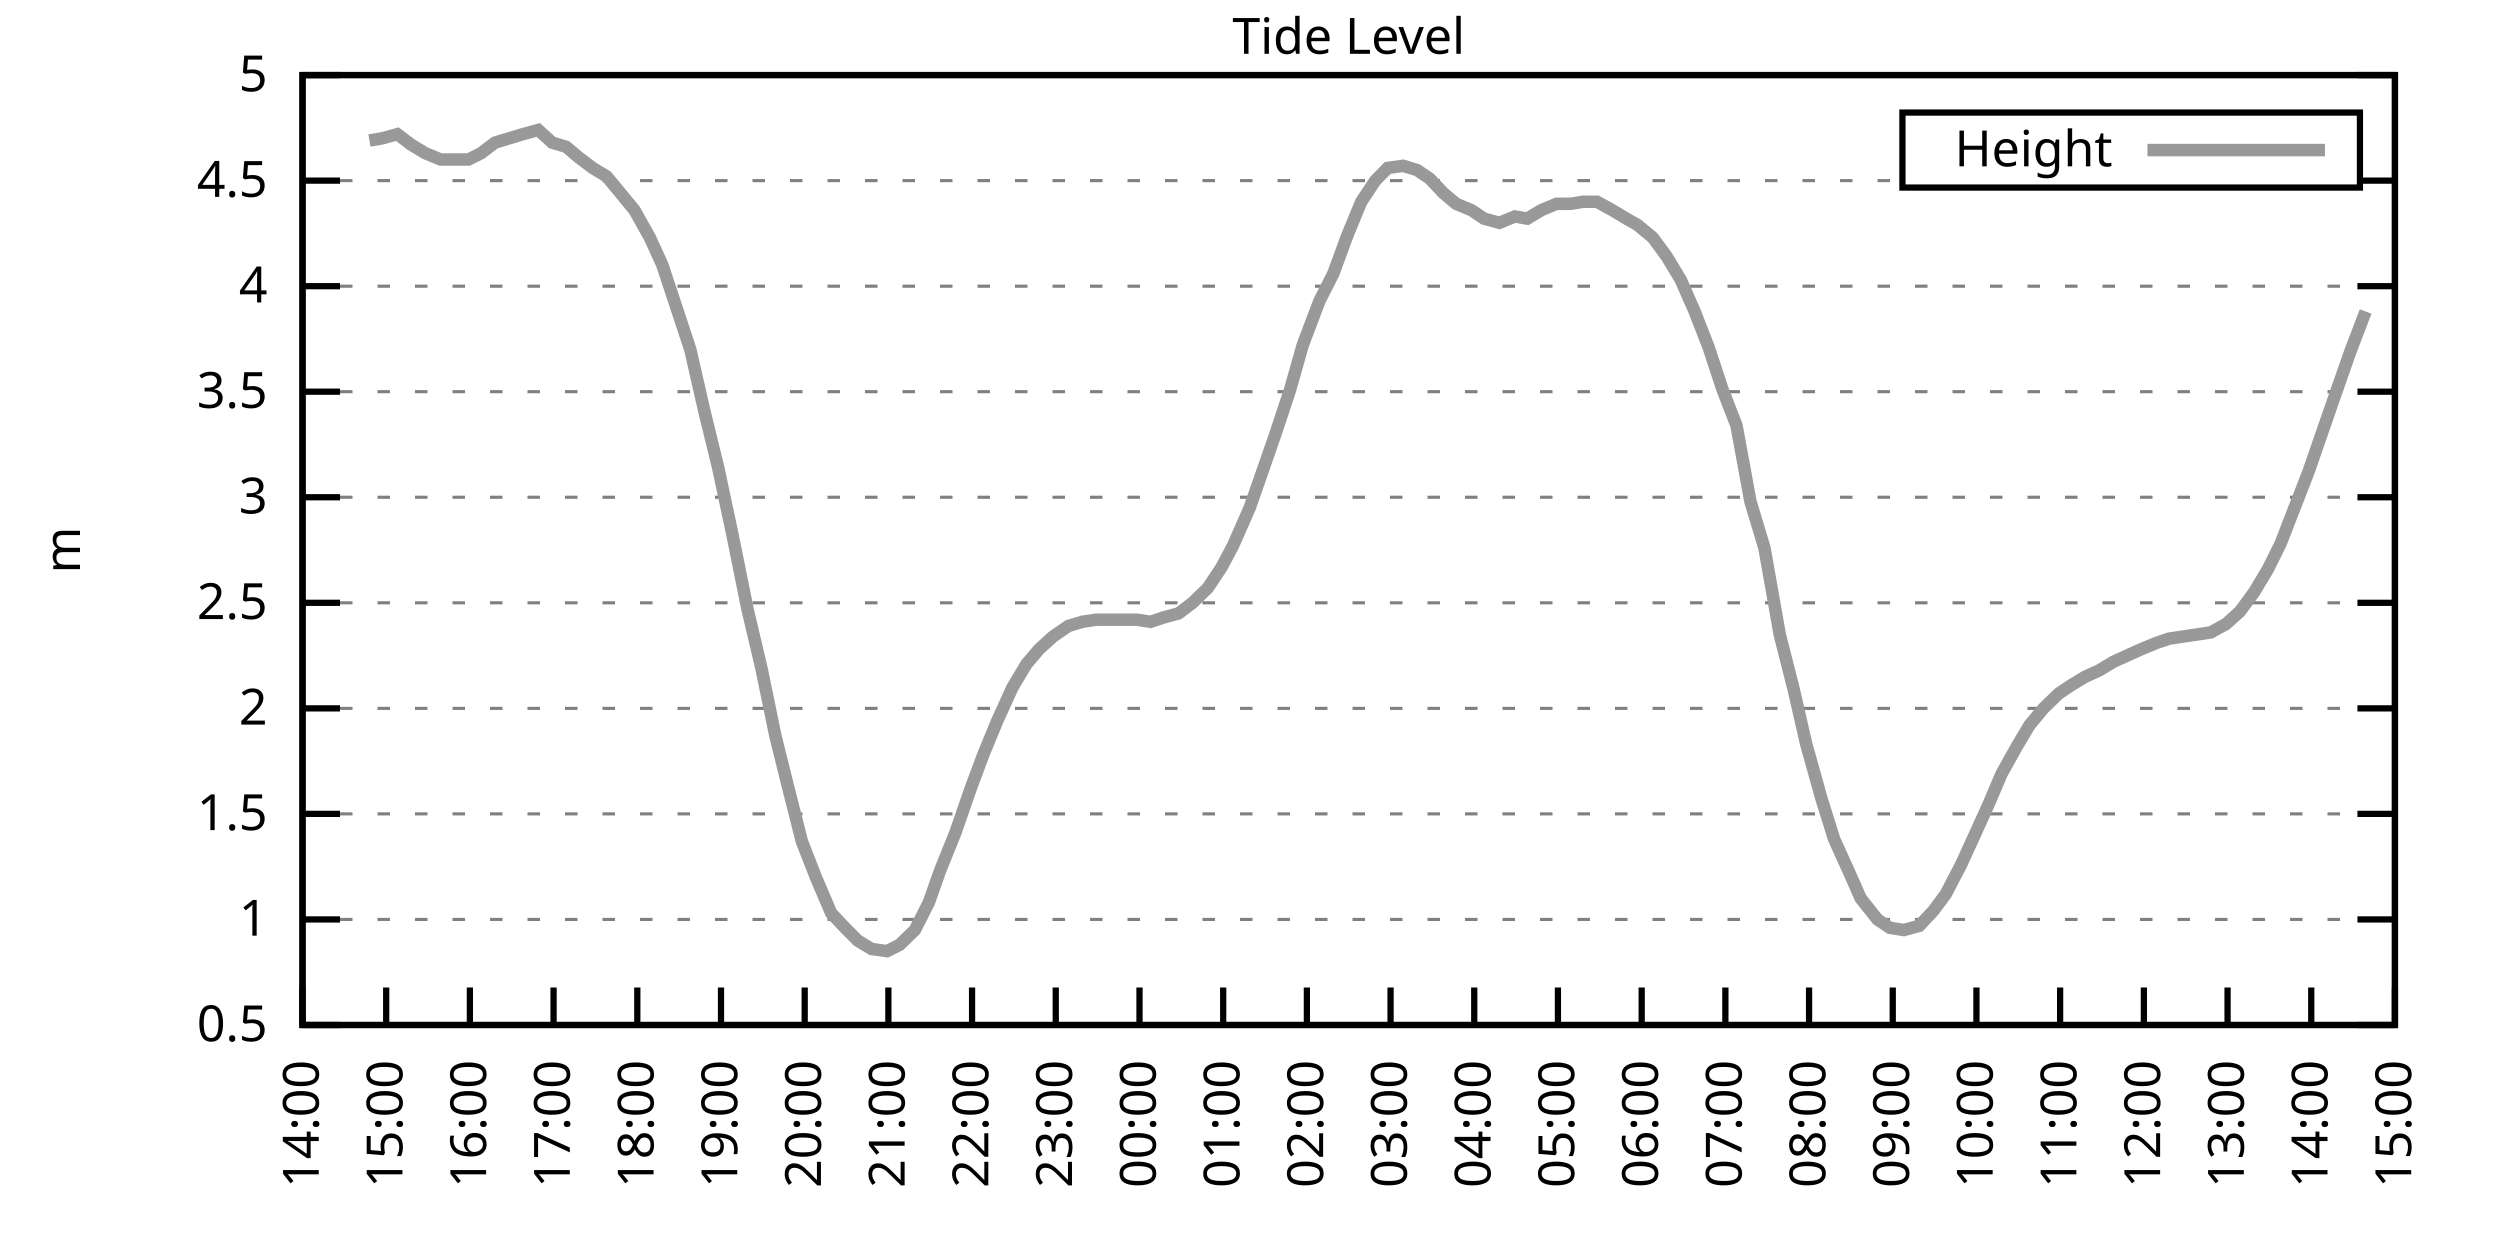
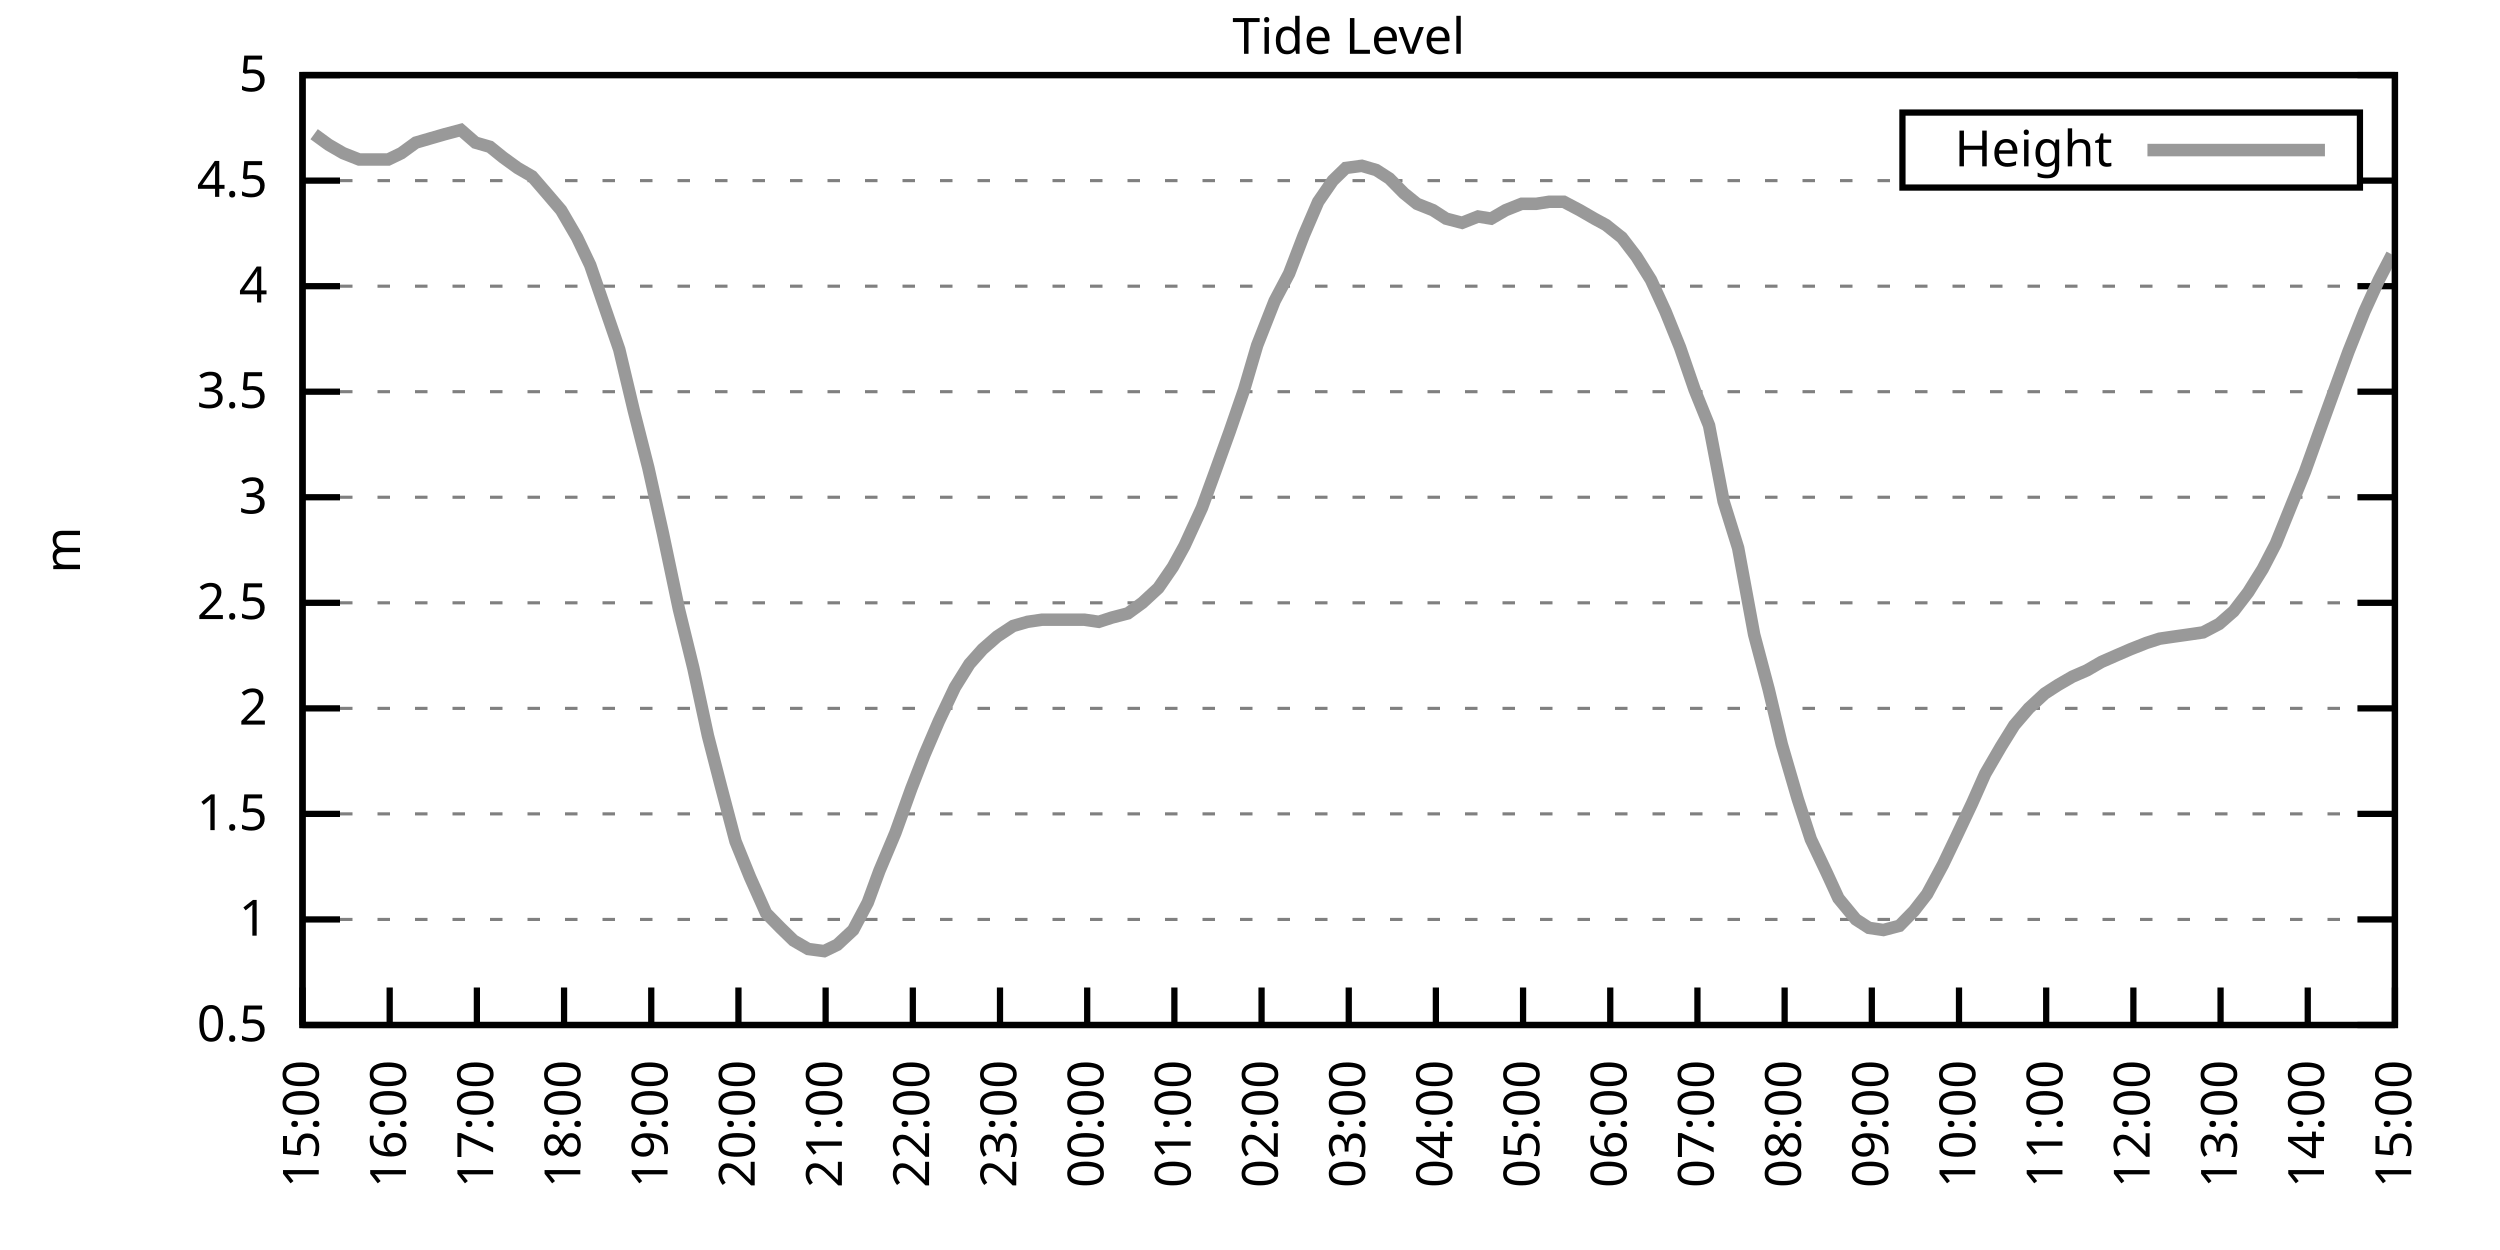
<svg xmlns="http://www.w3.org/2000/svg" xmlns:xlink="http://www.w3.org/1999/xlink" width="400" height="200" viewBox="0 0 400 200">
  <g id="gnuplot_canvas">
    <rect x="0" y="0" width="400" height="200" fill="none" />
    <defs>
      <circle id="gpDot" r="0.5" stroke-width="0.5" stroke="currentColor" />
      <path id="gpPt0" stroke-width="0.333" stroke="currentColor" d="M-1,0 h2 M0,-1 v2" />
      <path id="gpPt1" stroke-width="0.333" stroke="currentColor" d="M-1,-1 L1,1 M1,-1 L-1,1" />
      <path id="gpPt2" stroke-width="0.333" stroke="currentColor" d="M-1,0 L1,0 M0,-1 L0,1 M-1,-1 L1,1 M-1,1 L1,-1" />
      <rect id="gpPt3" stroke-width="0.333" stroke="currentColor" x="-1" y="-1" width="2" height="2" />
      <rect id="gpPt4" stroke-width="0.333" stroke="currentColor" fill="currentColor" x="-1" y="-1" width="2" height="2" />
      <circle id="gpPt5" stroke-width="0.333" stroke="currentColor" cx="0" cy="0" r="1" />
      <use xlink:href="#gpPt5" id="gpPt6" fill="currentColor" stroke="none" />
      <path id="gpPt7" stroke-width="0.333" stroke="currentColor" d="M0,-1.33 L-1.33,0.67 L1.33,0.67 z" />
      <use xlink:href="#gpPt7" id="gpPt8" fill="currentColor" stroke="none" />
      <use xlink:href="#gpPt7" id="gpPt9" stroke="currentColor" transform="rotate(180)" />
      <use xlink:href="#gpPt9" id="gpPt10" fill="currentColor" stroke="none" />
      <use xlink:href="#gpPt3" id="gpPt11" stroke="currentColor" transform="rotate(45)" />
      <use xlink:href="#gpPt11" id="gpPt12" fill="currentColor" stroke="none" />
      <path id="gpPt13" stroke-width="0.333" stroke="currentColor" d="M0,1.330 L1.265,0.411 L0.782,-1.067 L-0.782,-1.076 L-1.265,0.411 z" />
      <use xlink:href="#gpPt13" id="gpPt14" fill="currentColor" stroke="none" />
      <filter id="textbox" filterUnits="objectBoundingBox" x="0" y="0" height="1" width="1">
        <feFlood flood-color="white" flood-opacity="1" result="bgnd" />
        <feComposite in="SourceGraphic" in2="bgnd" operator="atop" />
      </filter>
      <filter id="greybox" filterUnits="objectBoundingBox" x="0" y="0" height="1" width="1">
        <feFlood flood-color="lightgrey" flood-opacity="1" result="grey" />
        <feComposite in="SourceGraphic" in2="grey" operator="atop" />
      </filter>
    </defs>
    <g fill="none" color="white" stroke="currentColor" stroke-width="1.00" stroke-linecap="butt" stroke-linejoin="miter">
</g>
    <g fill="none" color="black" stroke="currentColor" stroke-width="1.00" stroke-linecap="butt" stroke-linejoin="miter">
      <g stroke="none" shape-rendering="crispEdges">
        <polygon fill="rgb(255, 255, 255)" points="48.40,164.00 383.18,164.00 383.18,12.02 48.40,12.02 " />
      </g>
    </g>
    <g fill="none" color="black" stroke="currentColor" stroke-width="1.00" stroke-linecap="butt" stroke-linejoin="miter">
</g>
    <g fill="none" color="black" stroke="black" stroke-width="0.50" stroke-linecap="butt" stroke-linejoin="miter">
</g>
    <g fill="none" color="gray" stroke="currentColor" stroke-width="0.50" stroke-linecap="butt" stroke-linejoin="miter">
      <path stroke="gray" stroke-dasharray="2,4" class="gridline" d="M48.40,164.00 L383.19,164.00  " />
    </g>
    <g fill="none" color="gray" stroke="gray" stroke-width="1.00" stroke-linecap="butt" stroke-linejoin="miter">
</g>
    <g fill="none" color="black" stroke="currentColor" stroke-width="1.00" stroke-linecap="butt" stroke-linejoin="miter">
      <path stroke="black" d="M48.40,164.00 L54.40,164.00 M383.19,164.00 L377.19,164.00  " />
      <g transform="translate(42.80,166.60)" stroke="none" fill="black" font-family="Sans" font-size="8.00" text-anchor="end">
        <text>
          <tspan font-family="Sans"> 0.5</tspan>
        </text>
      </g>
    </g>
    <g fill="none" color="black" stroke="currentColor" stroke-width="1.00" stroke-linecap="butt" stroke-linejoin="miter">
</g>
    <g fill="none" color="black" stroke="black" stroke-width="0.50" stroke-linecap="butt" stroke-linejoin="miter">
</g>
    <g fill="none" color="gray" stroke="currentColor" stroke-width="0.50" stroke-linecap="butt" stroke-linejoin="miter">
      <path stroke="gray" stroke-dasharray="2,4" class="gridline" d="M48.40,147.11 L383.19,147.11  " />
    </g>
    <g fill="none" color="gray" stroke="gray" stroke-width="1.00" stroke-linecap="butt" stroke-linejoin="miter">
</g>
    <g fill="none" color="black" stroke="currentColor" stroke-width="1.00" stroke-linecap="butt" stroke-linejoin="miter">
      <path stroke="black" d="M48.40,147.11 L54.40,147.11 M383.19,147.11 L377.19,147.11  " />
      <g transform="translate(42.80,149.71)" stroke="none" fill="black" font-family="Sans" font-size="8.00" text-anchor="end">
        <text>
          <tspan font-family="Sans"> 1</tspan>
        </text>
      </g>
    </g>
    <g fill="none" color="black" stroke="currentColor" stroke-width="1.00" stroke-linecap="butt" stroke-linejoin="miter">
</g>
    <g fill="none" color="black" stroke="black" stroke-width="0.50" stroke-linecap="butt" stroke-linejoin="miter">
</g>
    <g fill="none" color="gray" stroke="currentColor" stroke-width="0.50" stroke-linecap="butt" stroke-linejoin="miter">
      <path stroke="gray" stroke-dasharray="2,4" class="gridline" d="M48.40,130.22 L383.19,130.22  " />
    </g>
    <g fill="none" color="gray" stroke="gray" stroke-width="1.00" stroke-linecap="butt" stroke-linejoin="miter">
</g>
    <g fill="none" color="black" stroke="currentColor" stroke-width="1.00" stroke-linecap="butt" stroke-linejoin="miter">
      <path stroke="black" d="M48.40,130.22 L54.40,130.22 M383.19,130.22 L377.19,130.22  " />
      <g transform="translate(42.80,132.82)" stroke="none" fill="black" font-family="Sans" font-size="8.00" text-anchor="end">
        <text>
          <tspan font-family="Sans"> 1.5</tspan>
        </text>
      </g>
    </g>
    <g fill="none" color="black" stroke="currentColor" stroke-width="1.00" stroke-linecap="butt" stroke-linejoin="miter">
</g>
    <g fill="none" color="black" stroke="black" stroke-width="0.50" stroke-linecap="butt" stroke-linejoin="miter">
</g>
    <g fill="none" color="gray" stroke="currentColor" stroke-width="0.50" stroke-linecap="butt" stroke-linejoin="miter">
      <path stroke="gray" stroke-dasharray="2,4" class="gridline" d="M48.40,113.34 L383.19,113.34  " />
    </g>
    <g fill="none" color="gray" stroke="gray" stroke-width="1.00" stroke-linecap="butt" stroke-linejoin="miter">
</g>
    <g fill="none" color="black" stroke="currentColor" stroke-width="1.00" stroke-linecap="butt" stroke-linejoin="miter">
      <path stroke="black" d="M48.40,113.34 L54.40,113.34 M383.19,113.34 L377.19,113.34  " />
      <g transform="translate(42.80,115.94)" stroke="none" fill="black" font-family="Sans" font-size="8.00" text-anchor="end">
        <text>
          <tspan font-family="Sans"> 2</tspan>
        </text>
      </g>
    </g>
    <g fill="none" color="black" stroke="currentColor" stroke-width="1.00" stroke-linecap="butt" stroke-linejoin="miter">
</g>
    <g fill="none" color="black" stroke="black" stroke-width="0.50" stroke-linecap="butt" stroke-linejoin="miter">
</g>
    <g fill="none" color="gray" stroke="currentColor" stroke-width="0.50" stroke-linecap="butt" stroke-linejoin="miter">
      <path stroke="gray" stroke-dasharray="2,4" class="gridline" d="M48.40,96.45 L383.19,96.45  " />
    </g>
    <g fill="none" color="gray" stroke="gray" stroke-width="1.00" stroke-linecap="butt" stroke-linejoin="miter">
</g>
    <g fill="none" color="black" stroke="currentColor" stroke-width="1.00" stroke-linecap="butt" stroke-linejoin="miter">
      <path stroke="black" d="M48.40,96.45 L54.40,96.45 M383.19,96.45 L377.19,96.45  " />
      <g transform="translate(42.80,99.05)" stroke="none" fill="black" font-family="Sans" font-size="8.00" text-anchor="end">
        <text>
          <tspan font-family="Sans"> 2.5</tspan>
        </text>
      </g>
    </g>
    <g fill="none" color="black" stroke="currentColor" stroke-width="1.00" stroke-linecap="butt" stroke-linejoin="miter">
</g>
    <g fill="none" color="black" stroke="black" stroke-width="0.50" stroke-linecap="butt" stroke-linejoin="miter">
</g>
    <g fill="none" color="gray" stroke="currentColor" stroke-width="0.50" stroke-linecap="butt" stroke-linejoin="miter">
      <path stroke="gray" stroke-dasharray="2,4" class="gridline" d="M48.40,79.56 L383.19,79.56  " />
    </g>
    <g fill="none" color="gray" stroke="gray" stroke-width="1.00" stroke-linecap="butt" stroke-linejoin="miter">
</g>
    <g fill="none" color="black" stroke="currentColor" stroke-width="1.00" stroke-linecap="butt" stroke-linejoin="miter">
      <path stroke="black" d="M48.40,79.56 L54.40,79.56 M383.19,79.56 L377.19,79.56  " />
      <g transform="translate(42.80,82.16)" stroke="none" fill="black" font-family="Sans" font-size="8.00" text-anchor="end">
        <text>
          <tspan font-family="Sans"> 3</tspan>
        </text>
      </g>
    </g>
    <g fill="none" color="black" stroke="currentColor" stroke-width="1.00" stroke-linecap="butt" stroke-linejoin="miter">
</g>
    <g fill="none" color="black" stroke="black" stroke-width="0.50" stroke-linecap="butt" stroke-linejoin="miter">
</g>
    <g fill="none" color="gray" stroke="currentColor" stroke-width="0.50" stroke-linecap="butt" stroke-linejoin="miter">
      <path stroke="gray" stroke-dasharray="2,4" class="gridline" d="M48.40,62.67 L383.19,62.67  " />
    </g>
    <g fill="none" color="gray" stroke="gray" stroke-width="1.00" stroke-linecap="butt" stroke-linejoin="miter">
</g>
    <g fill="none" color="black" stroke="currentColor" stroke-width="1.00" stroke-linecap="butt" stroke-linejoin="miter">
      <path stroke="black" d="M48.40,62.67 L54.40,62.67 M383.19,62.67 L377.19,62.67  " />
      <g transform="translate(42.80,65.27)" stroke="none" fill="black" font-family="Sans" font-size="8.00" text-anchor="end">
        <text>
          <tspan font-family="Sans"> 3.5</tspan>
        </text>
      </g>
    </g>
    <g fill="none" color="black" stroke="currentColor" stroke-width="1.00" stroke-linecap="butt" stroke-linejoin="miter">
</g>
    <g fill="none" color="black" stroke="black" stroke-width="0.50" stroke-linecap="butt" stroke-linejoin="miter">
</g>
    <g fill="none" color="gray" stroke="currentColor" stroke-width="0.50" stroke-linecap="butt" stroke-linejoin="miter">
      <path stroke="gray" stroke-dasharray="2,4" class="gridline" d="M48.40,45.79 L383.19,45.79  " />
    </g>
    <g fill="none" color="gray" stroke="gray" stroke-width="1.00" stroke-linecap="butt" stroke-linejoin="miter">
</g>
    <g fill="none" color="black" stroke="currentColor" stroke-width="1.00" stroke-linecap="butt" stroke-linejoin="miter">
      <path stroke="black" d="M48.40,45.79 L54.40,45.79 M383.19,45.79 L377.19,45.79  " />
      <g transform="translate(42.80,48.39)" stroke="none" fill="black" font-family="Sans" font-size="8.00" text-anchor="end">
        <text>
          <tspan font-family="Sans"> 4</tspan>
        </text>
      </g>
    </g>
    <g fill="none" color="black" stroke="currentColor" stroke-width="1.00" stroke-linecap="butt" stroke-linejoin="miter">
</g>
    <g fill="none" color="black" stroke="black" stroke-width="0.50" stroke-linecap="butt" stroke-linejoin="miter">
</g>
    <g fill="none" color="gray" stroke="currentColor" stroke-width="0.50" stroke-linecap="butt" stroke-linejoin="miter">
      <path stroke="gray" stroke-dasharray="2,4" class="gridline" d="M48.40,28.90 L304.39,28.90 M377.59,28.90 L383.19,28.90  " />
    </g>
    <g fill="none" color="gray" stroke="gray" stroke-width="1.00" stroke-linecap="butt" stroke-linejoin="miter">
</g>
    <g fill="none" color="black" stroke="currentColor" stroke-width="1.00" stroke-linecap="butt" stroke-linejoin="miter">
      <path stroke="black" d="M48.40,28.90 L54.40,28.90 M383.19,28.90 L377.19,28.90  " />
      <g transform="translate(42.80,31.50)" stroke="none" fill="black" font-family="Sans" font-size="8.00" text-anchor="end">
        <text>
          <tspan font-family="Sans"> 4.5</tspan>
        </text>
      </g>
    </g>
    <g fill="none" color="black" stroke="currentColor" stroke-width="1.00" stroke-linecap="butt" stroke-linejoin="miter">
</g>
    <g fill="none" color="black" stroke="black" stroke-width="0.50" stroke-linecap="butt" stroke-linejoin="miter">
</g>
    <g fill="none" color="gray" stroke="currentColor" stroke-width="0.50" stroke-linecap="butt" stroke-linejoin="miter">
      <path stroke="gray" stroke-dasharray="2,4" class="gridline" d="M48.40,12.01 L383.19,12.01  " />
    </g>
    <g fill="none" color="gray" stroke="gray" stroke-width="1.00" stroke-linecap="butt" stroke-linejoin="miter">
</g>
    <g fill="none" color="black" stroke="currentColor" stroke-width="1.00" stroke-linecap="butt" stroke-linejoin="miter">
      <path stroke="black" d="M48.40,12.01 L54.40,12.01 M383.19,12.01 L377.19,12.01  " />
      <g transform="translate(42.80,14.61)" stroke="none" fill="black" font-family="Sans" font-size="8.00" text-anchor="end">
        <text>
          <tspan font-family="Sans"> 5</tspan>
        </text>
      </g>
    </g>
    <g fill="none" color="black" stroke="currentColor" stroke-width="1.00" stroke-linecap="butt" stroke-linejoin="miter">
      <path stroke="black" d="M48.40,164.00 L48.40,158.00  " />
      <g transform="translate(51.00,169.60) rotate(270.00)" stroke="none" fill="black" font-family="Sans" font-size="8.00" text-anchor="end">
        <text>
-           <tspan font-family="Sans">14:00</tspan>
-         </text>
-       </g>
-     </g>
-     <g fill="none" color="black" stroke="currentColor" stroke-width="1.00" stroke-linecap="butt" stroke-linejoin="miter">
-       <path stroke="black" d="M61.79,164.00 L61.79,158.00  " />
-       <g transform="translate(64.39,169.60) rotate(270.00)" stroke="none" fill="black" font-family="Sans" font-size="8.00" text-anchor="end">
-         <text>
          <tspan font-family="Sans">15:00</tspan>
        </text>
      </g>
    </g>
    <g fill="none" color="black" stroke="currentColor" stroke-width="1.00" stroke-linecap="butt" stroke-linejoin="miter">
-       <path stroke="black" d="M75.18,164.00 L75.18,158.00  " />
-       <g transform="translate(77.78,169.60) rotate(270.00)" stroke="none" fill="black" font-family="Sans" font-size="8.00" text-anchor="end">
+       <path stroke="black" d="M62.35,164.00 L62.35,158.00  " />
+       <g transform="translate(64.95,169.60) rotate(270.00)" stroke="none" fill="black" font-family="Sans" font-size="8.00" text-anchor="end">
        <text>
          <tspan font-family="Sans">16:00</tspan>
        </text>
      </g>
    </g>
    <g fill="none" color="black" stroke="currentColor" stroke-width="1.00" stroke-linecap="butt" stroke-linejoin="miter">
-       <path stroke="black" d="M88.57,164.00 L88.57,158.00  " />
-       <g transform="translate(91.17,169.60) rotate(270.00)" stroke="none" fill="black" font-family="Sans" font-size="8.00" text-anchor="end">
+       <path stroke="black" d="M76.30,164.00 L76.30,158.00  " />
+       <g transform="translate(78.90,169.60) rotate(270.00)" stroke="none" fill="black" font-family="Sans" font-size="8.00" text-anchor="end">
        <text>
          <tspan font-family="Sans">17:00</tspan>
        </text>
      </g>
    </g>
    <g fill="none" color="black" stroke="currentColor" stroke-width="1.00" stroke-linecap="butt" stroke-linejoin="miter">
-       <path stroke="black" d="M101.97,164.00 L101.97,158.00  " />
-       <g transform="translate(104.57,169.60) rotate(270.00)" stroke="none" fill="black" font-family="Sans" font-size="8.00" text-anchor="end">
+       <path stroke="black" d="M90.25,164.00 L90.25,158.00  " />
+       <g transform="translate(92.85,169.60) rotate(270.00)" stroke="none" fill="black" font-family="Sans" font-size="8.00" text-anchor="end">
        <text>
          <tspan font-family="Sans">18:00</tspan>
        </text>
      </g>
    </g>
    <g fill="none" color="black" stroke="currentColor" stroke-width="1.00" stroke-linecap="butt" stroke-linejoin="miter">
-       <path stroke="black" d="M115.36,164.00 L115.36,158.00  " />
-       <g transform="translate(117.96,169.60) rotate(270.00)" stroke="none" fill="black" font-family="Sans" font-size="8.00" text-anchor="end">
+       <path stroke="black" d="M104.20,164.00 L104.20,158.00  " />
+       <g transform="translate(106.80,169.60) rotate(270.00)" stroke="none" fill="black" font-family="Sans" font-size="8.00" text-anchor="end">
        <text>
          <tspan font-family="Sans">19:00</tspan>
        </text>
      </g>
    </g>
    <g fill="none" color="black" stroke="currentColor" stroke-width="1.00" stroke-linecap="butt" stroke-linejoin="miter">
-       <path stroke="black" d="M128.75,164.00 L128.75,158.00  " />
-       <g transform="translate(131.35,169.60) rotate(270.00)" stroke="none" fill="black" font-family="Sans" font-size="8.00" text-anchor="end">
+       <path stroke="black" d="M118.15,164.00 L118.15,158.00  " />
+       <g transform="translate(120.75,169.60) rotate(270.00)" stroke="none" fill="black" font-family="Sans" font-size="8.00" text-anchor="end">
        <text>
          <tspan font-family="Sans">20:00</tspan>
        </text>
      </g>
    </g>
    <g fill="none" color="black" stroke="currentColor" stroke-width="1.00" stroke-linecap="butt" stroke-linejoin="miter">
-       <path stroke="black" d="M142.14,164.00 L142.14,158.00  " />
-       <g transform="translate(144.74,169.60) rotate(270.00)" stroke="none" fill="black" font-family="Sans" font-size="8.00" text-anchor="end">
+       <path stroke="black" d="M132.10,164.00 L132.10,158.00  " />
+       <g transform="translate(134.70,169.60) rotate(270.00)" stroke="none" fill="black" font-family="Sans" font-size="8.00" text-anchor="end">
        <text>
          <tspan font-family="Sans">21:00</tspan>
        </text>
      </g>
    </g>
    <g fill="none" color="black" stroke="currentColor" stroke-width="1.00" stroke-linecap="butt" stroke-linejoin="miter">
-       <path stroke="black" d="M155.53,164.00 L155.53,158.00  " />
-       <g transform="translate(158.13,169.60) rotate(270.00)" stroke="none" fill="black" font-family="Sans" font-size="8.00" text-anchor="end">
+       <path stroke="black" d="M146.05,164.00 L146.05,158.00  " />
+       <g transform="translate(148.65,169.60) rotate(270.00)" stroke="none" fill="black" font-family="Sans" font-size="8.00" text-anchor="end">
        <text>
          <tspan font-family="Sans">22:00</tspan>
        </text>
      </g>
    </g>
    <g fill="none" color="black" stroke="currentColor" stroke-width="1.00" stroke-linecap="butt" stroke-linejoin="miter">
-       <path stroke="black" d="M168.92,164.00 L168.92,158.00  " />
-       <g transform="translate(171.52,169.60) rotate(270.00)" stroke="none" fill="black" font-family="Sans" font-size="8.00" text-anchor="end">
+       <path stroke="black" d="M160.00,164.00 L160.00,158.00  " />
+       <g transform="translate(162.60,169.60) rotate(270.00)" stroke="none" fill="black" font-family="Sans" font-size="8.00" text-anchor="end">
        <text>
          <tspan font-family="Sans">23:00</tspan>
        </text>
      </g>
    </g>
    <g fill="none" color="black" stroke="currentColor" stroke-width="1.00" stroke-linecap="butt" stroke-linejoin="miter">
-       <path stroke="black" d="M182.32,164.00 L182.32,158.00  " />
-       <g transform="translate(184.92,169.60) rotate(270.00)" stroke="none" fill="black" font-family="Sans" font-size="8.00" text-anchor="end">
+       <path stroke="black" d="M173.95,164.00 L173.95,158.00  " />
+       <g transform="translate(176.55,169.60) rotate(270.00)" stroke="none" fill="black" font-family="Sans" font-size="8.00" text-anchor="end">
        <text>
          <tspan font-family="Sans">00:00</tspan>
        </text>
      </g>
    </g>
    <g fill="none" color="black" stroke="currentColor" stroke-width="1.00" stroke-linecap="butt" stroke-linejoin="miter">
-       <path stroke="black" d="M195.71,164.00 L195.71,158.00  " />
-       <g transform="translate(198.31,169.60) rotate(270.00)" stroke="none" fill="black" font-family="Sans" font-size="8.00" text-anchor="end">
+       <path stroke="black" d="M187.90,164.00 L187.90,158.00  " />
+       <g transform="translate(190.50,169.60) rotate(270.00)" stroke="none" fill="black" font-family="Sans" font-size="8.00" text-anchor="end">
        <text>
          <tspan font-family="Sans">01:00</tspan>
        </text>
      </g>
    </g>
    <g fill="none" color="black" stroke="currentColor" stroke-width="1.00" stroke-linecap="butt" stroke-linejoin="miter">
-       <path stroke="black" d="M209.10,164.00 L209.10,158.00  " />
-       <g transform="translate(211.70,169.60) rotate(270.00)" stroke="none" fill="black" font-family="Sans" font-size="8.00" text-anchor="end">
+       <path stroke="black" d="M201.85,164.00 L201.85,158.00  " />
+       <g transform="translate(204.45,169.60) rotate(270.00)" stroke="none" fill="black" font-family="Sans" font-size="8.00" text-anchor="end">
        <text>
          <tspan font-family="Sans">02:00</tspan>
        </text>
      </g>
    </g>
    <g fill="none" color="black" stroke="currentColor" stroke-width="1.00" stroke-linecap="butt" stroke-linejoin="miter">
-       <path stroke="black" d="M222.49,164.00 L222.49,158.00  " />
-       <g transform="translate(225.09,169.60) rotate(270.00)" stroke="none" fill="black" font-family="Sans" font-size="8.00" text-anchor="end">
+       <path stroke="black" d="M215.80,164.00 L215.80,158.00  " />
+       <g transform="translate(218.40,169.60) rotate(270.00)" stroke="none" fill="black" font-family="Sans" font-size="8.00" text-anchor="end">
        <text>
          <tspan font-family="Sans">03:00</tspan>
        </text>
      </g>
    </g>
    <g fill="none" color="black" stroke="currentColor" stroke-width="1.00" stroke-linecap="butt" stroke-linejoin="miter">
-       <path stroke="black" d="M235.88,164.00 L235.88,158.00  " />
-       <g transform="translate(238.48,169.60) rotate(270.00)" stroke="none" fill="black" font-family="Sans" font-size="8.00" text-anchor="end">
+       <path stroke="black" d="M229.74,164.00 L229.74,158.00  " />
+       <g transform="translate(232.34,169.60) rotate(270.00)" stroke="none" fill="black" font-family="Sans" font-size="8.00" text-anchor="end">
        <text>
          <tspan font-family="Sans">04:00</tspan>
        </text>
      </g>
    </g>
    <g fill="none" color="black" stroke="currentColor" stroke-width="1.00" stroke-linecap="butt" stroke-linejoin="miter">
-       <path stroke="black" d="M249.27,164.00 L249.27,158.00  " />
-       <g transform="translate(251.87,169.60) rotate(270.00)" stroke="none" fill="black" font-family="Sans" font-size="8.00" text-anchor="end">
+       <path stroke="black" d="M243.69,164.00 L243.69,158.00  " />
+       <g transform="translate(246.29,169.60) rotate(270.00)" stroke="none" fill="black" font-family="Sans" font-size="8.00" text-anchor="end">
        <text>
          <tspan font-family="Sans">05:00</tspan>
        </text>
      </g>
    </g>
    <g fill="none" color="black" stroke="currentColor" stroke-width="1.00" stroke-linecap="butt" stroke-linejoin="miter">
-       <path stroke="black" d="M262.67,164.00 L262.67,158.00  " />
-       <g transform="translate(265.27,169.60) rotate(270.00)" stroke="none" fill="black" font-family="Sans" font-size="8.00" text-anchor="end">
+       <path stroke="black" d="M257.64,164.00 L257.64,158.00  " />
+       <g transform="translate(260.24,169.60) rotate(270.00)" stroke="none" fill="black" font-family="Sans" font-size="8.00" text-anchor="end">
        <text>
          <tspan font-family="Sans">06:00</tspan>
        </text>
      </g>
    </g>
    <g fill="none" color="black" stroke="currentColor" stroke-width="1.00" stroke-linecap="butt" stroke-linejoin="miter">
-       <path stroke="black" d="M276.06,164.00 L276.06,158.00  " />
-       <g transform="translate(278.66,169.60) rotate(270.00)" stroke="none" fill="black" font-family="Sans" font-size="8.00" text-anchor="end">
+       <path stroke="black" d="M271.59,164.00 L271.59,158.00  " />
+       <g transform="translate(274.19,169.60) rotate(270.00)" stroke="none" fill="black" font-family="Sans" font-size="8.00" text-anchor="end">
        <text>
          <tspan font-family="Sans">07:00</tspan>
        </text>
      </g>
    </g>
    <g fill="none" color="black" stroke="currentColor" stroke-width="1.00" stroke-linecap="butt" stroke-linejoin="miter">
-       <path stroke="black" d="M289.45,164.00 L289.45,158.00  " />
-       <g transform="translate(292.05,169.60) rotate(270.00)" stroke="none" fill="black" font-family="Sans" font-size="8.00" text-anchor="end">
+       <path stroke="black" d="M285.54,164.00 L285.54,158.00  " />
+       <g transform="translate(288.14,169.60) rotate(270.00)" stroke="none" fill="black" font-family="Sans" font-size="8.00" text-anchor="end">
        <text>
          <tspan font-family="Sans">08:00</tspan>
        </text>
      </g>
    </g>
    <g fill="none" color="black" stroke="currentColor" stroke-width="1.00" stroke-linecap="butt" stroke-linejoin="miter">
-       <path stroke="black" d="M302.84,164.00 L302.84,158.00  " />
-       <g transform="translate(305.44,169.60) rotate(270.00)" stroke="none" fill="black" font-family="Sans" font-size="8.00" text-anchor="end">
+       <path stroke="black" d="M299.49,164.00 L299.49,158.00  " />
+       <g transform="translate(302.09,169.60) rotate(270.00)" stroke="none" fill="black" font-family="Sans" font-size="8.00" text-anchor="end">
        <text>
          <tspan font-family="Sans">09:00</tspan>
        </text>
      </g>
    </g>
    <g fill="none" color="black" stroke="currentColor" stroke-width="1.00" stroke-linecap="butt" stroke-linejoin="miter">
-       <path stroke="black" d="M316.23,164.00 L316.23,158.00  " />
-       <g transform="translate(318.83,169.60) rotate(270.00)" stroke="none" fill="black" font-family="Sans" font-size="8.00" text-anchor="end">
+       <path stroke="black" d="M313.44,164.00 L313.44,158.00  " />
+       <g transform="translate(316.04,169.60) rotate(270.00)" stroke="none" fill="black" font-family="Sans" font-size="8.00" text-anchor="end">
        <text>
          <tspan font-family="Sans">10:00</tspan>
        </text>
      </g>
    </g>
    <g fill="none" color="black" stroke="currentColor" stroke-width="1.00" stroke-linecap="butt" stroke-linejoin="miter">
-       <path stroke="black" d="M329.62,164.00 L329.62,158.00  " />
-       <g transform="translate(332.22,169.60) rotate(270.00)" stroke="none" fill="black" font-family="Sans" font-size="8.00" text-anchor="end">
+       <path stroke="black" d="M327.39,164.00 L327.39,158.00  " />
+       <g transform="translate(329.99,169.60) rotate(270.00)" stroke="none" fill="black" font-family="Sans" font-size="8.00" text-anchor="end">
        <text>
          <tspan font-family="Sans">11:00</tspan>
        </text>
      </g>
    </g>
    <g fill="none" color="black" stroke="currentColor" stroke-width="1.00" stroke-linecap="butt" stroke-linejoin="miter">
-       <path stroke="black" d="M343.02,164.00 L343.02,158.00  " />
-       <g transform="translate(345.62,169.60) rotate(270.00)" stroke="none" fill="black" font-family="Sans" font-size="8.00" text-anchor="end">
+       <path stroke="black" d="M341.34,164.00 L341.34,158.00  " />
+       <g transform="translate(343.94,169.60) rotate(270.00)" stroke="none" fill="black" font-family="Sans" font-size="8.00" text-anchor="end">
        <text>
          <tspan font-family="Sans">12:00</tspan>
        </text>
      </g>
    </g>
    <g fill="none" color="black" stroke="currentColor" stroke-width="1.00" stroke-linecap="butt" stroke-linejoin="miter">
-       <path stroke="black" d="M356.41,164.00 L356.41,158.00  " />
-       <g transform="translate(359.01,169.60) rotate(270.00)" stroke="none" fill="black" font-family="Sans" font-size="8.00" text-anchor="end">
+       <path stroke="black" d="M355.29,164.00 L355.29,158.00  " />
+       <g transform="translate(357.89,169.60) rotate(270.00)" stroke="none" fill="black" font-family="Sans" font-size="8.00" text-anchor="end">
        <text>
          <tspan font-family="Sans">13:00</tspan>
        </text>
      </g>
    </g>
    <g fill="none" color="black" stroke="currentColor" stroke-width="1.00" stroke-linecap="butt" stroke-linejoin="miter">
-       <path stroke="black" d="M369.80,164.00 L369.80,158.00  " />
-       <g transform="translate(372.40,169.60) rotate(270.00)" stroke="none" fill="black" font-family="Sans" font-size="8.00" text-anchor="end">
+       <path stroke="black" d="M369.24,164.00 L369.24,158.00  " />
+       <g transform="translate(371.84,169.60) rotate(270.00)" stroke="none" fill="black" font-family="Sans" font-size="8.00" text-anchor="end">
        <text>
          <tspan font-family="Sans">14:00</tspan>
        </text>
      </g>
    </g>
    <g fill="none" color="black" stroke="currentColor" stroke-width="1.00" stroke-linecap="butt" stroke-linejoin="miter">
      <path stroke="black" d="M383.19,164.00 L383.19,158.00  " />
      <g transform="translate(385.79,169.60) rotate(270.00)" stroke="none" fill="black" font-family="Sans" font-size="8.00" text-anchor="end">
        <text>
          <tspan font-family="Sans">15:00</tspan>
        </text>
      </g>
    </g>
    <g fill="none" color="black" stroke="currentColor" stroke-width="1.00" stroke-linecap="butt" stroke-linejoin="miter">
</g>
    <g fill="none" color="black" stroke="currentColor" stroke-width="1.00" stroke-linecap="butt" stroke-linejoin="miter">
      <path stroke="black" d="M48.40,12.01 L48.40,164.00 L383.19,164.00 L383.19,12.01 L48.40,12.01 Z  " />
    </g>
    <g fill="none" color="black" stroke="currentColor" stroke-width="1.00" stroke-linecap="butt" stroke-linejoin="miter">
</g>
    <g fill="none" color="black" stroke="currentColor" stroke-width="1.00" stroke-linecap="butt" stroke-linejoin="miter">
      <path stroke="black" d="M304.39,30.01 L304.39,18.01 L377.59,18.01 L377.59,30.01 L304.39,30.01 Z  " />
    </g>
    <g id="Tide_level_plot_1">
      <g fill="none" color="white" stroke="black" stroke-width="2.00" stroke-linecap="butt" stroke-linejoin="miter">
</g>
      <g fill="none" color="black" stroke="currentColor" stroke-width="2.00" stroke-linecap="butt" stroke-linejoin="miter">
        <g transform="translate(337.99,26.61)" stroke="none" fill="black" font-family="Sans" font-size="8.00" text-anchor="end">
          <text>
            <tspan font-family="Sans">Height</tspan>
          </text>
        </g>
      </g>
      <g fill="none" color="black" stroke="currentColor" stroke-width="2.00" stroke-linecap="butt" stroke-linejoin="miter">
-         <path stroke="rgb(153, 153, 153)" d="M343.59,24.01 L371.99,24.01 M59.11,22.48 L61.12,22.14 L63.58,21.47 L65.81,23.16 L68.04,24.51 L70.50,25.52   L72.50,25.52 L74.96,25.52 L76.97,24.51 L79.20,22.82 L81.43,22.14 L83.66,21.47 L86.12,20.79 L88.35,22.82   L90.58,23.49 L92.59,25.18 L94.82,26.87 L97.06,28.22 L99.29,30.92 L101.52,33.63 L103.98,38.02 L105.98,42.41   L110.45,55.92 L112.68,65.71 L114.91,74.83 L117.14,85.30 L119.60,97.46 L121.83,106.92 L124.06,117.73 L126.07,125.83   L128.30,134.62 L130.54,140.36 L132.99,146.10 L135.22,148.46 L137.23,150.49 L139.46,151.84 L141.92,152.18 L143.93,151.17   L146.38,148.80 L148.61,144.41 L150.40,139.34 L152.85,133.26 L155.31,126.17 L157.32,120.77 L159.55,115.36 L162.01,109.96   L164.24,106.24 L166.25,103.88 L168.48,101.85 L170.93,100.16 L173.17,99.49 L175.40,99.15 L177.63,99.15 L179.64,99.15   L181.87,99.15 L184.10,99.49 L186.11,98.81 L188.57,98.14 L190.80,96.45 L193.25,94.08 L195.48,90.71 L197.27,87.33   L199.95,81.25 L201.96,75.51 L204.19,69.09 L206.42,62.34 L208.43,55.24 L211.11,48.15 L213.34,43.76 L215.57,37.68   L217.80,32.28 L220.04,28.90 L222.04,26.87 L224.50,26.53 L226.73,27.21 L228.74,28.56 L230.97,30.92 L232.98,32.61   L235.44,33.63 L237.44,34.98 L239.90,35.65 L242.36,34.64 L244.36,34.98 L246.60,33.63 L249.05,32.61 L251.28,32.61   L253.29,32.28 L255.52,32.28 L257.98,33.63 L260.21,34.98 L262.00,35.99 L264.45,38.02 L266.68,41.06 L268.92,44.77   L271.15,49.84 L273.38,55.58 L275.61,62.34 L277.84,68.08 L280.07,80.24 L282.31,87.67 L284.76,101.52 L286.99,110.30   L289.00,119.08 L291.46,127.86 L293.47,134.28 L295.92,139.68 L297.71,143.73 L300.39,147.11 L302.39,148.46 L304.63,148.80   L307.08,148.13 L309.31,145.76 L311.32,143.06 L313.78,138.33 L315.79,133.94 L318.24,128.54 L320.25,123.81 L322.70,119.42   L324.71,116.04 L326.95,113.34 L329.40,110.97 L331.41,109.62 L333.64,108.27 L335.87,107.26 L338.10,105.91 L340.34,104.89   L342.57,103.88 L345.02,102.87 L347.03,102.19 L349.26,101.85 L351.50,101.52 L353.73,101.18 L356.18,99.83 L358.42,97.80   L360.65,94.76 L362.88,91.04 L364.89,86.99 L367.12,81.25 L369.35,75.51 L371.81,68.42 L374.04,62.00 L376.05,56.26   L378.50,49.84  " />
+         <path stroke="rgb(153, 153, 153)" d="M343.59,24.01 L371.99,24.01 M50.26,21.47 L52.58,23.16 L54.91,24.51 L57.47,25.52 L59.56,25.52 L62.12,25.52   L64.21,24.51 L66.53,22.82 L68.86,22.14 L71.18,21.47 L73.74,20.79 L76.07,22.82 L78.39,23.49 L80.48,25.18   L82.81,26.87 L85.13,28.22 L87.46,30.92 L89.78,33.63 L92.34,38.02 L94.43,42.41 L99.08,55.92 L101.41,65.71   L103.73,74.83 L106.06,85.30 L108.62,97.46 L110.94,106.92 L113.27,117.73 L115.36,125.83 L117.68,134.62 L120.01,140.36   L122.57,146.10 L124.89,148.46 L126.98,150.49 L129.31,151.84 L131.87,152.18 L133.96,151.17 L136.51,148.80 L138.84,144.41   L140.70,139.34 L143.26,133.26 L145.81,126.17 L147.91,120.77 L150.23,115.36 L152.79,109.96 L155.11,106.24 L157.21,103.88   L159.53,101.85 L162.09,100.16 L164.41,99.49 L166.74,99.15 L169.06,99.15 L171.16,99.15 L173.48,99.15 L175.81,99.49   L177.90,98.81 L180.46,98.14 L182.78,96.45 L185.34,94.08 L187.66,90.71 L189.52,87.33 L192.31,81.25 L194.41,75.51   L196.73,69.09 L199.06,62.34 L201.15,55.24 L203.94,48.15 L206.26,43.76 L208.59,37.68 L210.91,32.28 L213.24,28.90   L215.33,26.87 L217.89,26.53 L220.21,27.21 L222.30,28.56 L224.63,30.92 L226.72,32.61 L229.28,33.63 L231.37,34.98   L233.93,35.65 L236.49,34.64 L238.58,34.98 L240.90,33.63 L243.46,32.61 L245.79,32.61 L247.88,32.28 L250.20,32.28   L252.76,33.63 L255.09,34.98 L256.95,35.99 L259.50,38.02 L261.83,41.06 L264.15,44.77 L266.48,49.84 L268.80,55.58   L271.13,62.34 L273.45,68.08 L275.78,80.24 L278.10,87.67 L280.66,101.52 L282.99,110.30 L285.08,119.08 L287.64,127.86   L289.73,134.28 L292.29,139.68 L294.15,143.73 L296.94,147.11 L299.03,148.46 L301.35,148.80 L303.91,148.13 L306.23,145.76   L308.33,143.06 L310.88,138.33 L312.98,133.94 L315.53,128.54 L317.63,123.81 L320.18,119.42 L322.28,116.04 L324.60,113.34   L327.16,110.97 L329.25,109.62 L331.58,108.27 L333.90,107.26 L336.23,105.91 L338.55,104.89 L340.88,103.88 L343.43,102.87   L345.53,102.19 L347.85,101.85 L350.18,101.52 L352.50,101.18 L355.06,99.83 L357.38,97.80 L359.71,94.76 L362.03,91.04   L364.13,86.99 L366.45,81.25 L368.78,75.51 L371.33,68.42 L373.66,62.00 L375.75,56.26 L378.31,49.84 L380.63,44.77   L382.73,40.72  " />
      </g>
    </g>
    <g fill="none" color="black" stroke="currentColor" stroke-width="2.00" stroke-linecap="butt" stroke-linejoin="miter">
</g>
    <g fill="none" color="black" stroke="black" stroke-width="1.00" stroke-linecap="butt" stroke-linejoin="miter">
</g>
    <g fill="none" color="black" stroke="currentColor" stroke-width="1.00" stroke-linecap="butt" stroke-linejoin="miter">
      <path stroke="black" d="M48.40,12.01 L48.40,164.00 L383.19,164.00 L383.19,12.01 L48.40,12.01 Z  " />
      <g transform="translate(12.80,88.01) rotate(270.00)" stroke="none" fill="black" font-family="Sans" font-size="8.00" text-anchor="middle">
        <text>
          <tspan font-family="Sans">m</tspan>
        </text>
      </g>
    </g>
    <g fill="none" color="black" stroke="currentColor" stroke-width="1.00" stroke-linecap="butt" stroke-linejoin="miter">
</g>
    <g fill="none" color="black" stroke="currentColor" stroke-width="1.00" stroke-linecap="butt" stroke-linejoin="miter">
      <g transform="translate(215.79,8.61)" stroke="none" fill="black" font-family="Sans" font-size="8.00" text-anchor="middle">
        <text>
          <tspan font-family="Sans">Tide Level</tspan>
        </text>
      </g>
    </g>
    <g fill="none" color="black" stroke="currentColor" stroke-width="1.00" stroke-linecap="butt" stroke-linejoin="miter">
</g>
  </g>
</svg>
